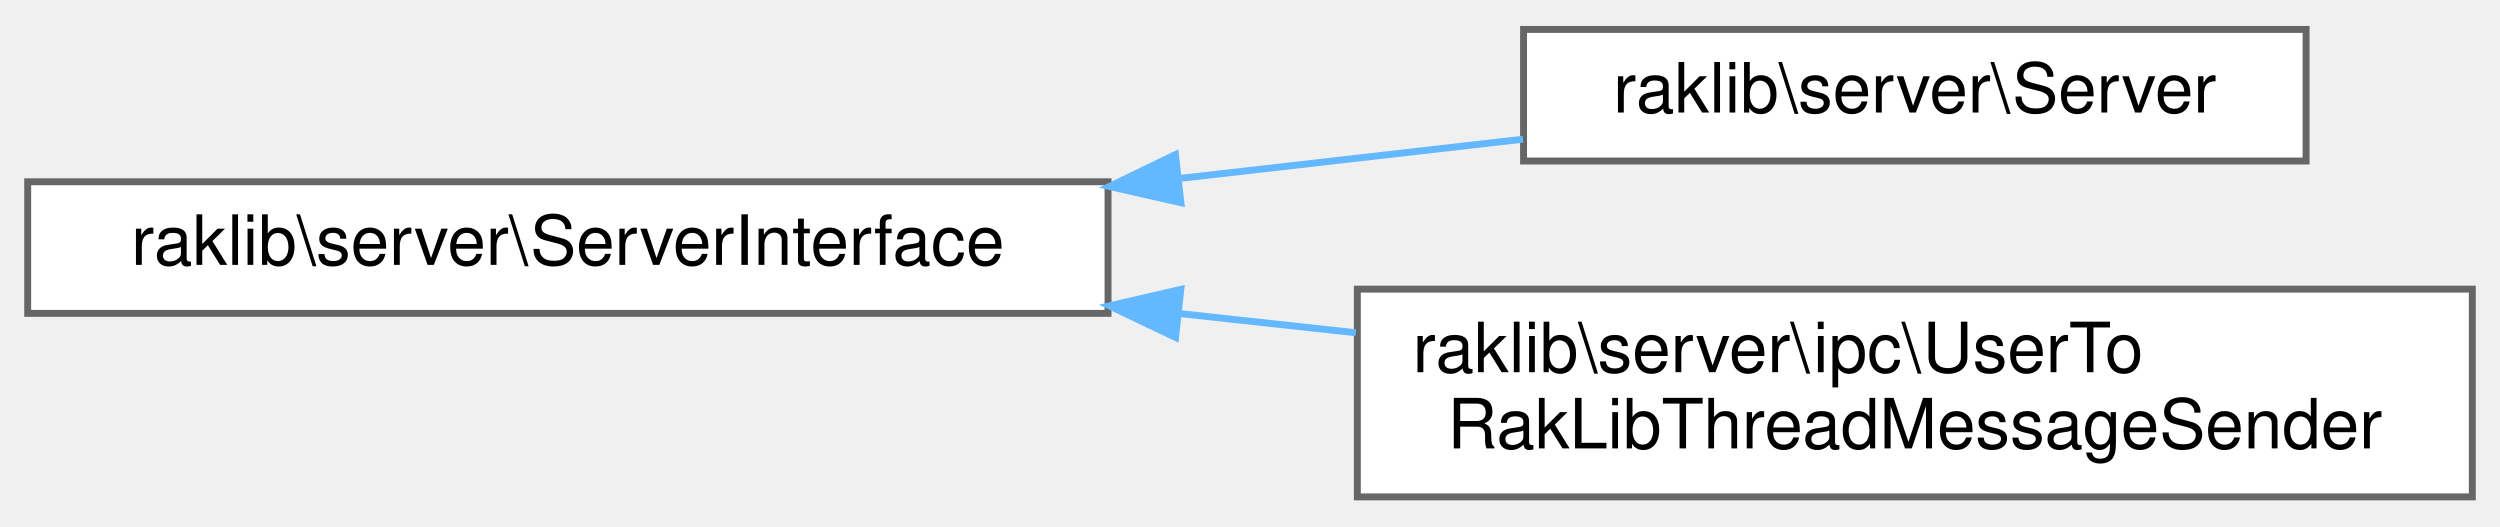
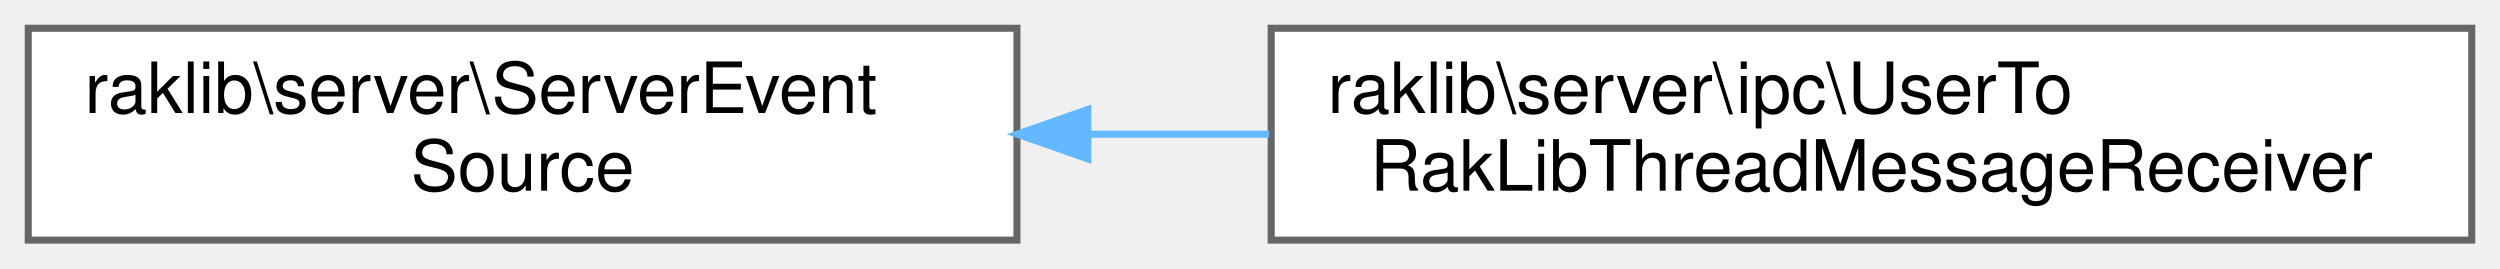
- <svg xmlns="http://www.w3.org/2000/svg" xmlns:xlink="http://www.w3.org/1999/xlink" width="361pt" height="76pt" viewBox="0.00 0.00 361.00 75.50">
-   <g id="graph0" class="graph" transform="scale(1 1) rotate(0) translate(4 71.5)">
+ <svg xmlns="http://www.w3.org/2000/svg" xmlns:xlink="http://www.w3.org/1999/xlink" width="354pt" height="38pt" viewBox="0.00 0.00 354.00 38.00">
+   <g id="graph0" class="graph" transform="scale(1 1) rotate(0) translate(4 34)">
    <g id="Node000000" class="node">
      <g id="a_Node000000">
-         <a xlink:href="df/d56/interfaceraklib_1_1server_1_1_server_interface.html" target="_top" xlink:title=" ">
-           <polygon fill="white" stroke="#666666" points="156,-45.5 0,-45.5 0,-26.5 156,-26.5 156,-45.5" />
-           <text text-anchor="middle" x="78" y="-33.5" font-family="Helvetica,sans-Serif" font-size="10.00">raklib\server\ServerInterface</text>
+         <a xlink:href="de/d4c/interfaceraklib_1_1server_1_1_server_event_source.html" target="_top" xlink:title=" ">
+           <polygon fill="white" stroke="#666666" points="140,-30 0,-30 0,0 140,0 140,-30" />
+           <text text-anchor="start" x="8" y="-18" font-family="Helvetica,sans-Serif" font-size="10.00">raklib\server\ServerEvent</text>
+           <text text-anchor="middle" x="70" y="-7" font-family="Helvetica,sans-Serif" font-size="10.00">Source</text>
        </a>
      </g>
    </g>
    <g id="Node000001" class="node">
      <g id="a_Node000001">
-         <a xlink:href="d8/dd8/classraklib_1_1server_1_1_server.html" target="_top" xlink:title=" ">
-           <polygon fill="white" stroke="#666666" points="329,-67.5 216,-67.5 216,-48.5 329,-48.5 329,-67.5" />
-           <text text-anchor="middle" x="272.5" y="-55.5" font-family="Helvetica,sans-Serif" font-size="10.00">raklib\server\Server</text>
+         <a xlink:href="dc/d9f/classraklib_1_1server_1_1ipc_1_1_user_to_rak_lib_thread_message_receiver.html" target="_top" xlink:title=" ">
+           <polygon fill="white" stroke="#666666" points="346,-30 176,-30 176,0 346,0 346,-30" />
+           <text text-anchor="start" x="184" y="-18" font-family="Helvetica,sans-Serif" font-size="10.00">raklib\server\ipc\UserTo</text>
+           <text text-anchor="middle" x="261" y="-7" font-family="Helvetica,sans-Serif" font-size="10.00">RakLibThreadMessageReceiver</text>
        </a>
      </g>
    </g>
-     <g id="edge1638_Node000000_Node000001" class="edge">
-       <g id="a_edge1638_Node000000_Node000001">
+     <g id="edge1636_Node000000_Node000001" class="edge">
+       <g id="a_edge1636_Node000000_Node000001">
        <a xlink:title=" ">
-           <path fill="none" stroke="#63b8ff" d="M166.57,-46.01C183.35,-47.93 200.49,-49.88 215.92,-51.65" />
-           <polygon fill="#63b8ff" stroke="#63b8ff" points="166.52,-42.48 156.19,-44.82 165.73,-49.43 166.52,-42.48" />
-         </a>
-       </g>
-     </g>
-     <g id="Node000002" class="node">
-       <g id="a_Node000002">
-         <a xlink:href="d4/d78/classraklib_1_1server_1_1ipc_1_1_user_to_rak_lib_thread_message_sender.html" target="_top" xlink:title=" ">
-           <polygon fill="white" stroke="#666666" points="353,-30 192,-30 192,0 353,0 353,-30" />
-           <text text-anchor="start" x="200" y="-18" font-family="Helvetica,sans-Serif" font-size="10.00">raklib\server\ipc\UserTo</text>
-           <text text-anchor="middle" x="272.5" y="-7" font-family="Helvetica,sans-Serif" font-size="10.00">RakLibThreadMessageSender</text>
-         </a>
-       </g>
-     </g>
-     <g id="edge1639_Node000000_Node000002" class="edge">
-       <g id="a_edge1639_Node000000_Node000002">
-         <a xlink:title=" ">
-           <path fill="none" stroke="#63b8ff" d="M166.15,-26.49C174.69,-25.56 183.32,-24.62 191.78,-23.7" />
-           <polygon fill="#63b8ff" stroke="#63b8ff" points="165.75,-23.02 156.19,-27.58 166.51,-29.97 165.75,-23.02" />
+           <path fill="none" stroke="#63b8ff" d="M150.21,-15C158.64,-15 167.24,-15 175.72,-15" />
+           <polygon fill="#63b8ff" stroke="#63b8ff" points="150.04,-11.5 140.04,-15 150.04,-18.5 150.04,-11.5" />
        </a>
      </g>
    </g>
  </g>
</svg>
